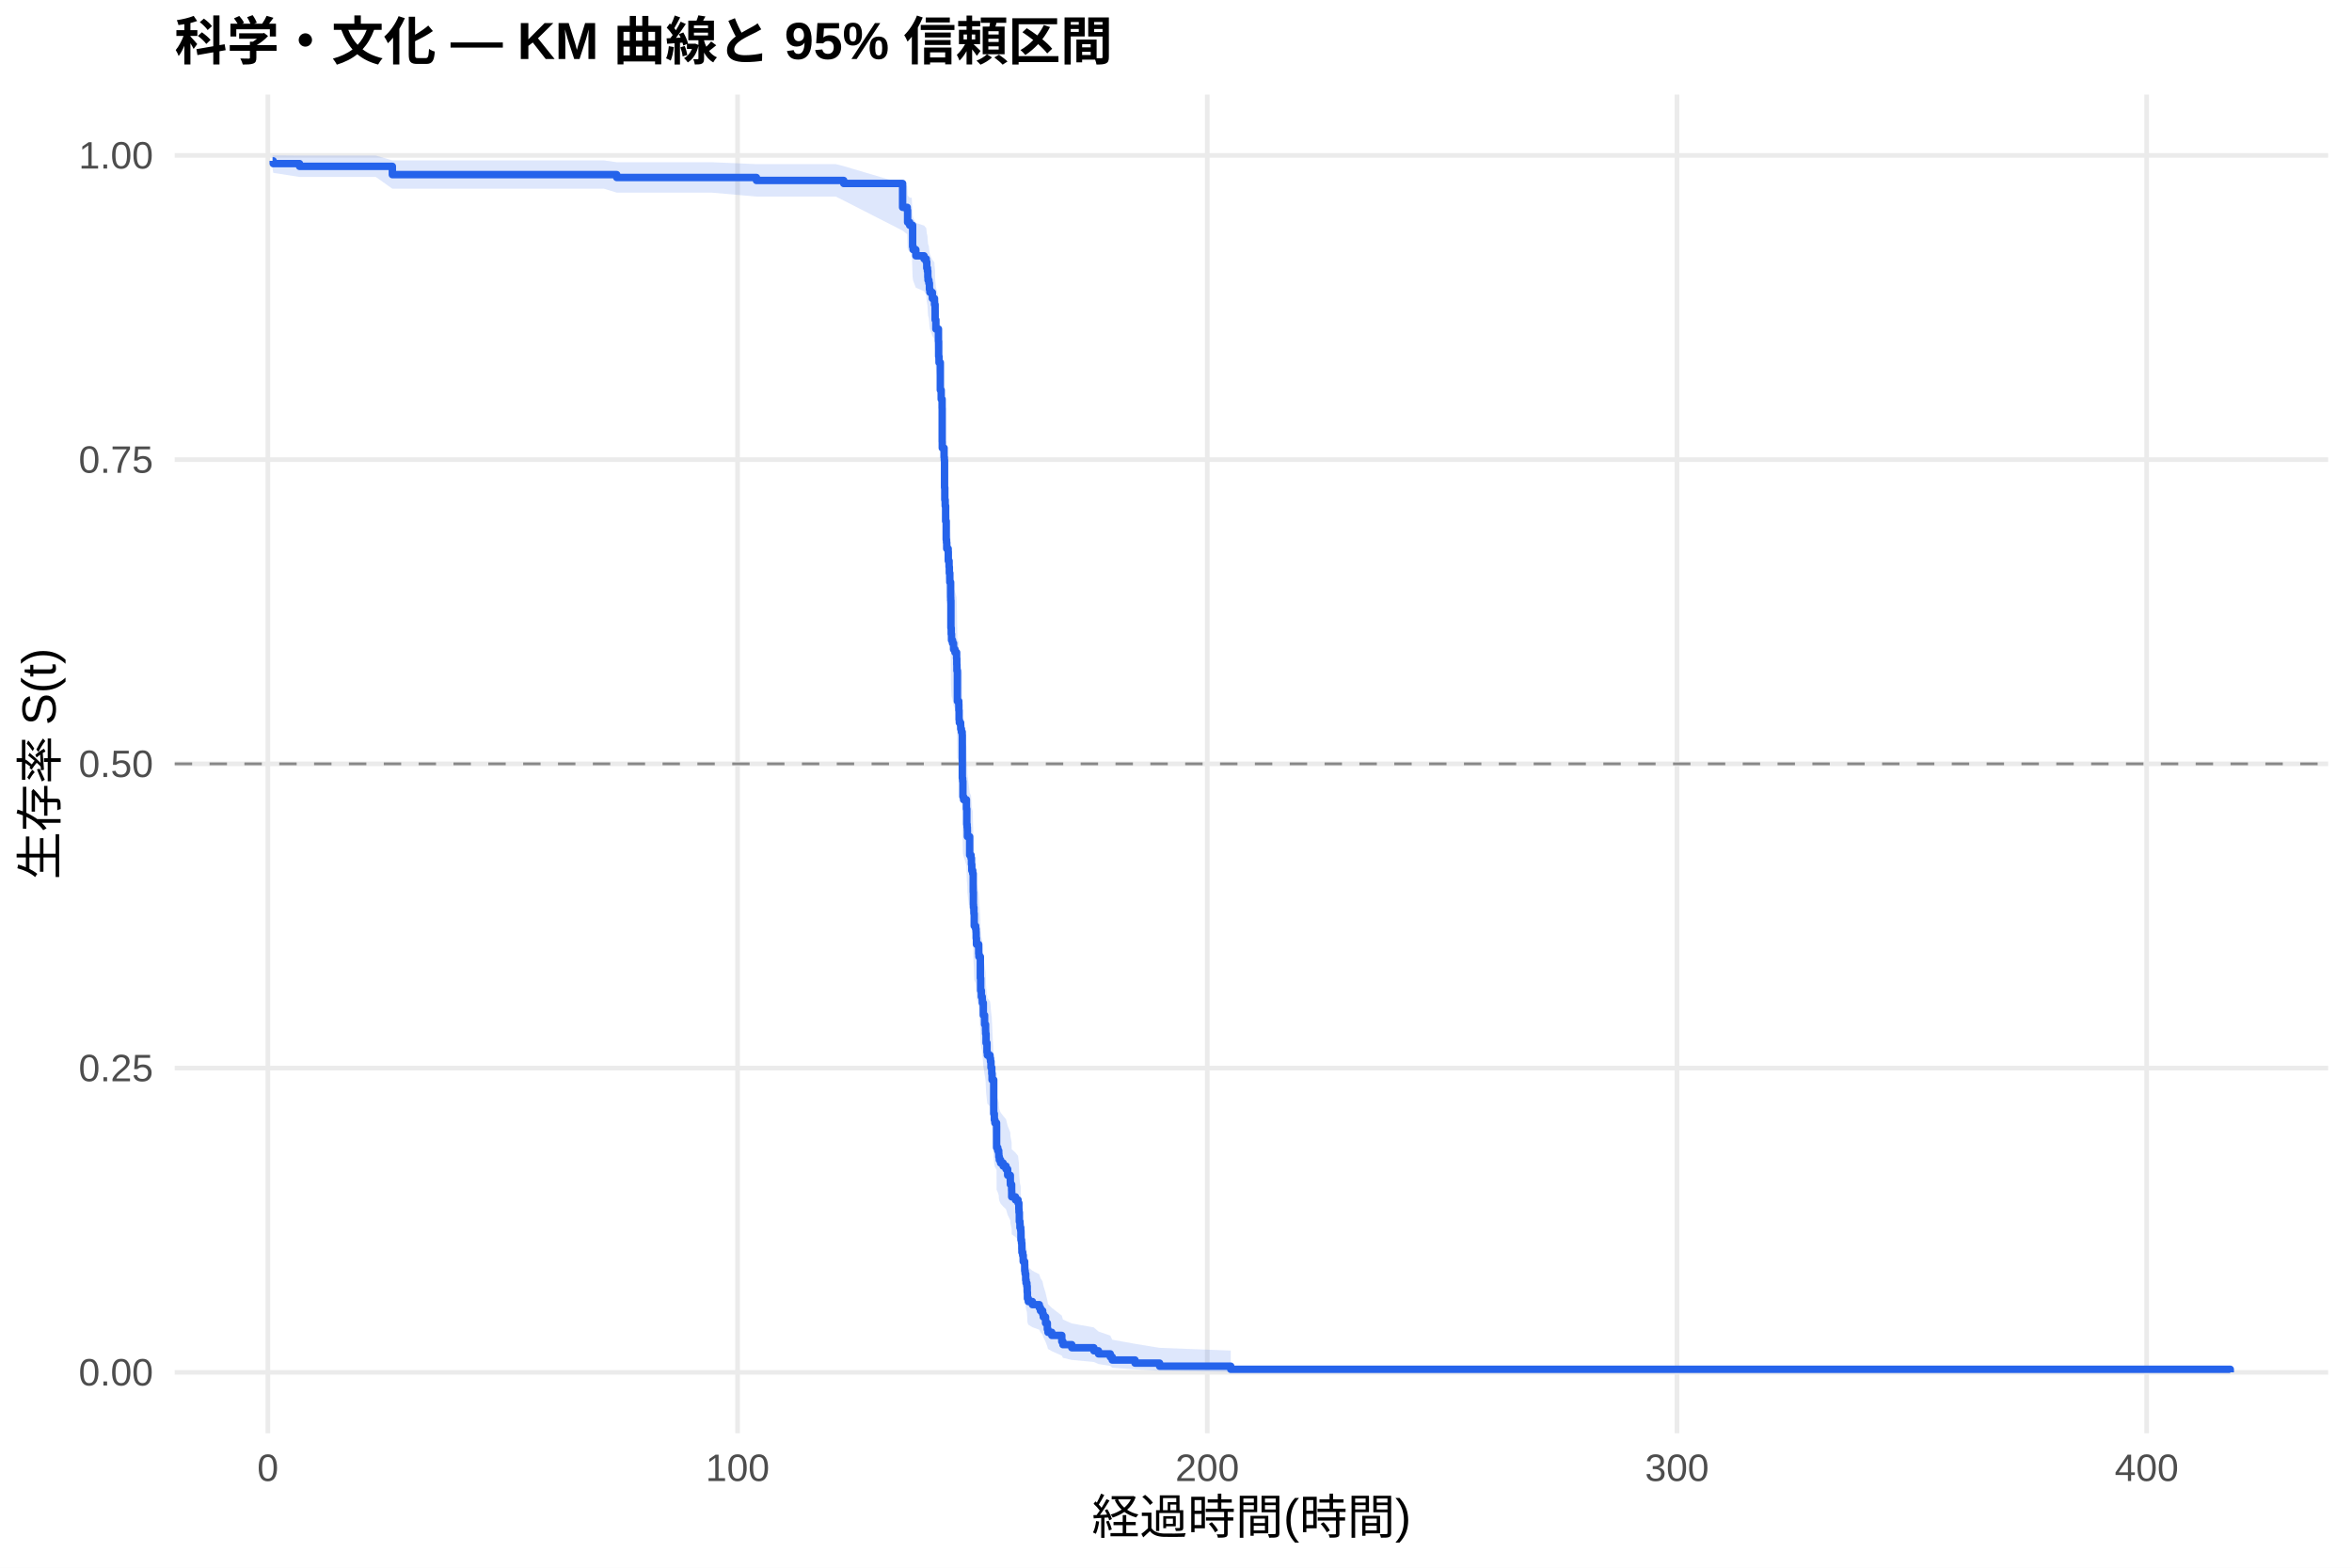
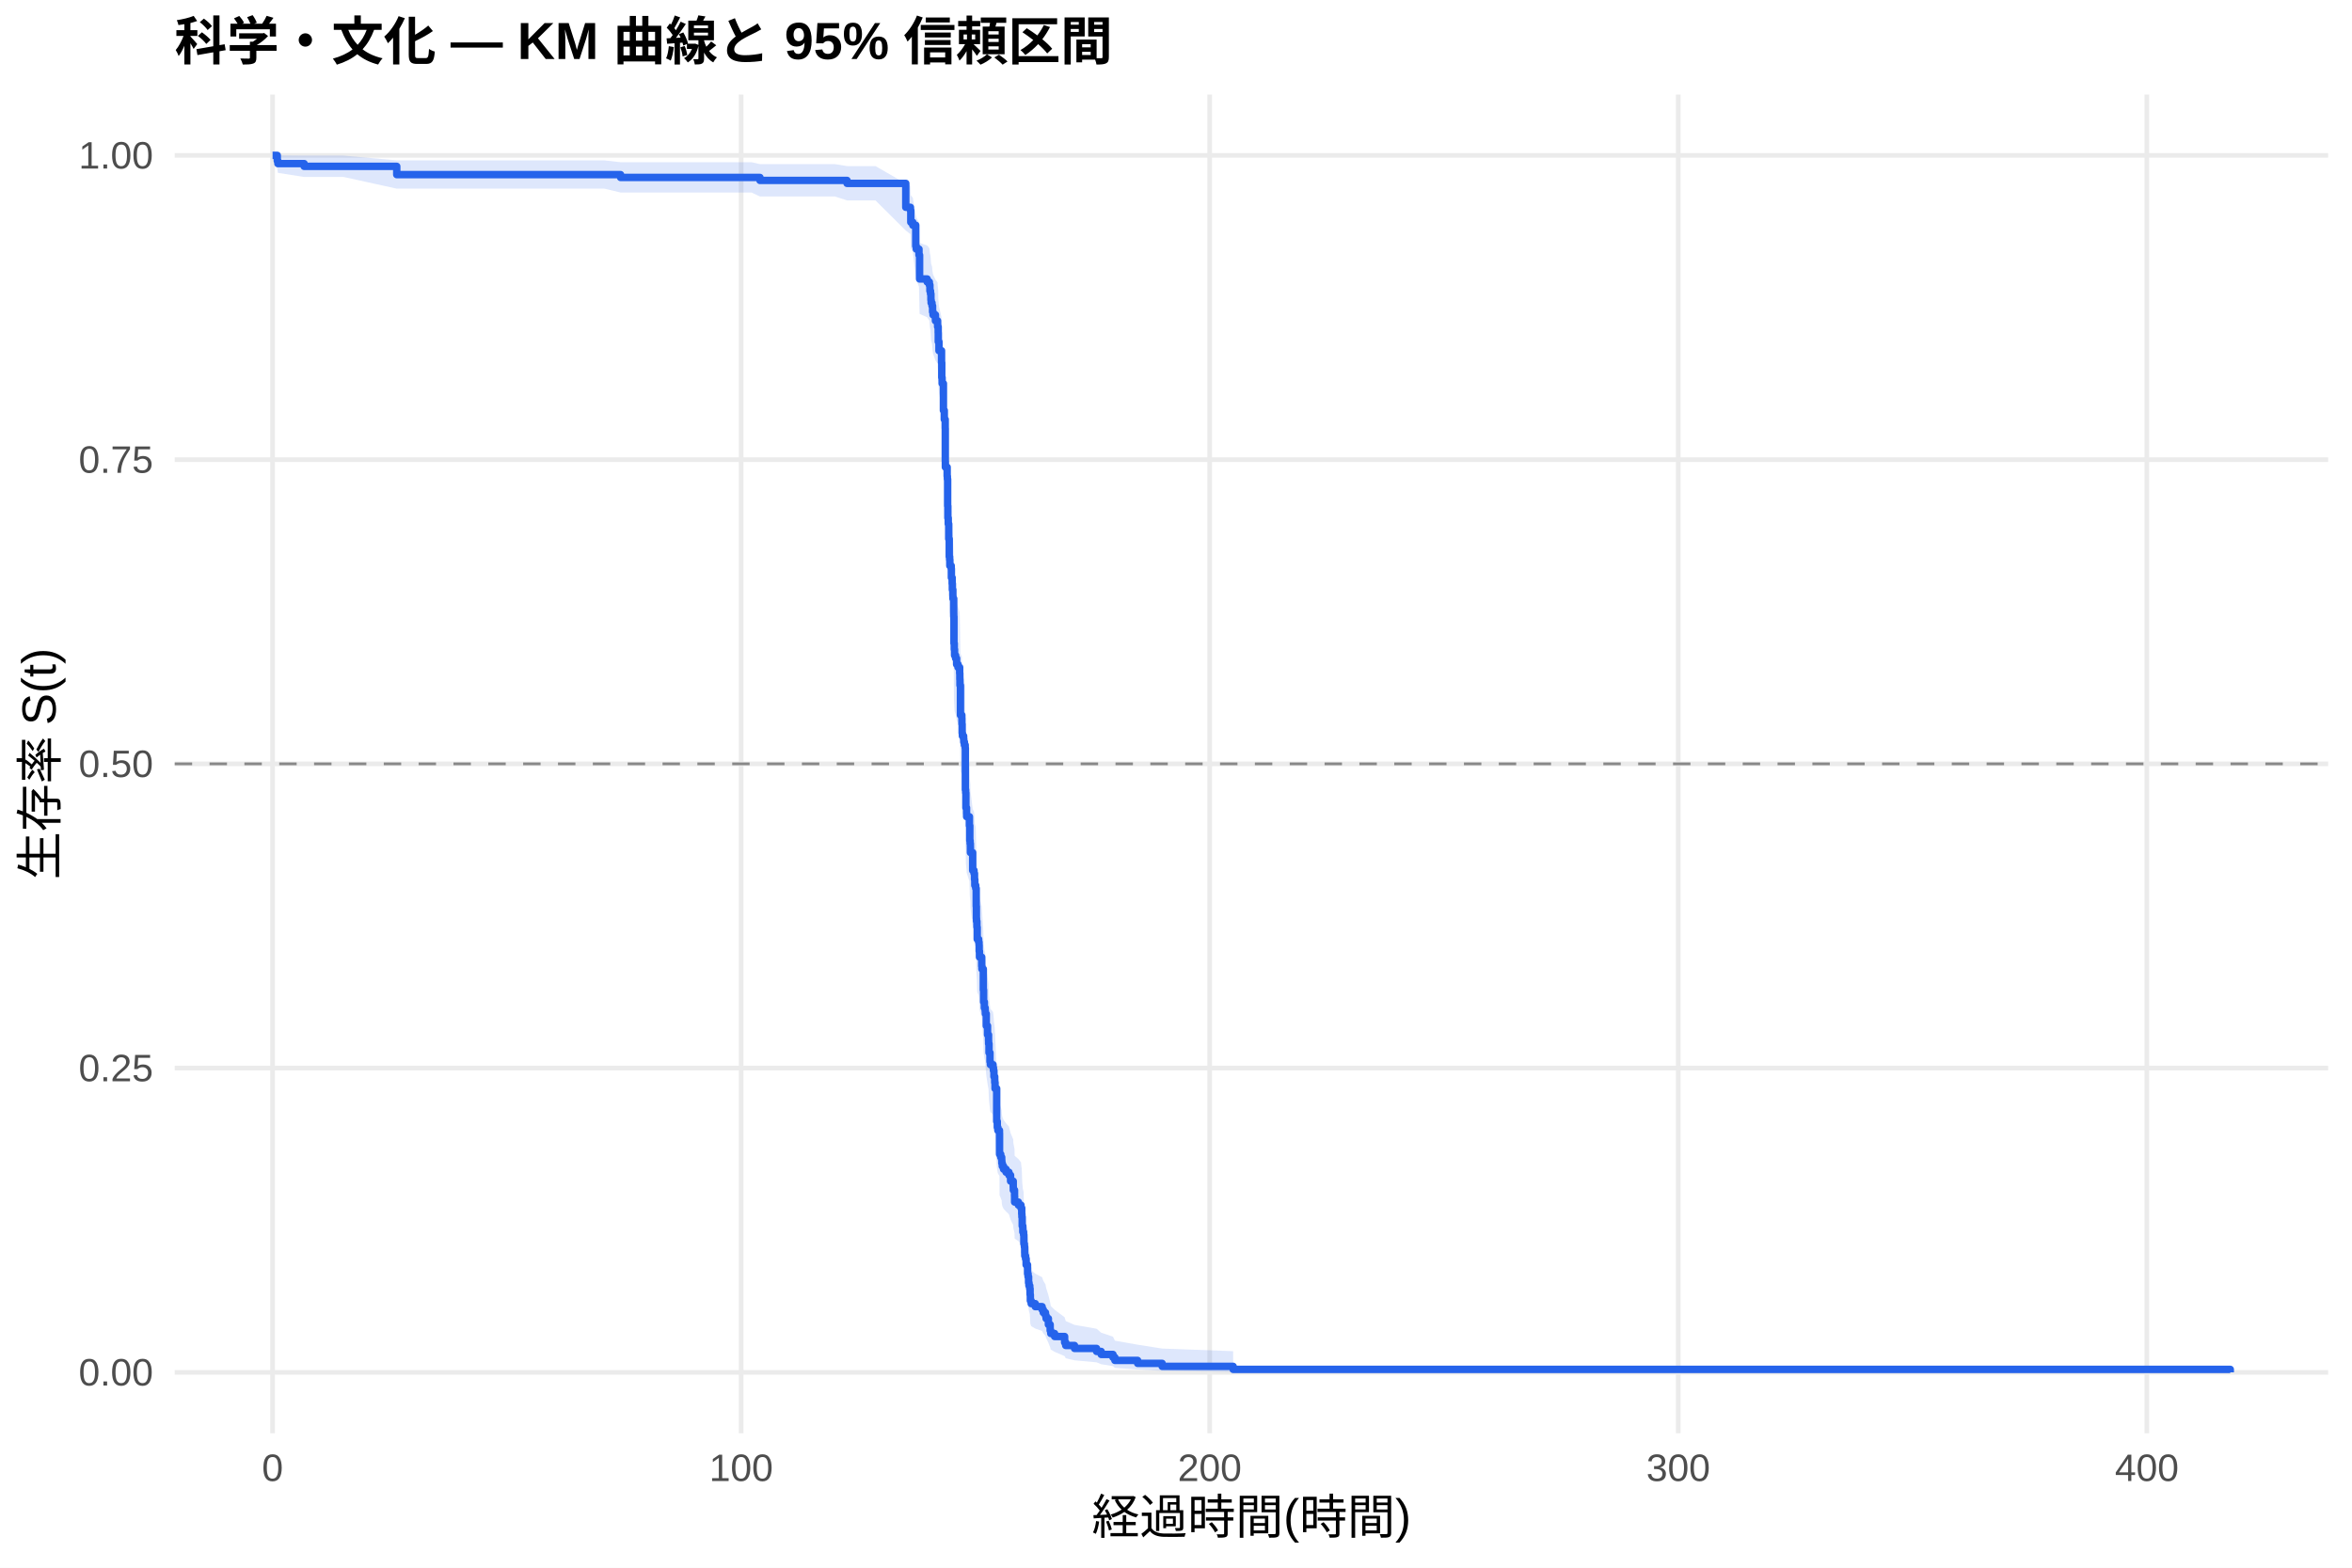
<svg xmlns="http://www.w3.org/2000/svg" width="540.00pt" height="360.00pt" viewBox="0 0 540.00 360.00">
  <g class="svglite">
    <defs>
      <style type="text/css">
    .svglite line, .svglite polyline, .svglite polygon, .svglite path, .svglite rect, .svglite circle {
      fill: none;
      stroke: #000000;
      stroke-linecap: round;
      stroke-linejoin: round;
      stroke-miterlimit: 10.00;
    }
    .svglite text {
      white-space: pre;
    }
    .svglite g.glyphgroup path {
      fill: inherit;
      stroke: none;
    }
  </style>
    </defs>
    <rect width="100%" height="100%" style="stroke: none; fill: #FFFFFF;" />
    <defs>
      <clipPath id="cpMC4wMHw1NDAuMDB8MC4wMHwzNjAuMDA=">
        <rect x="0.00" y="0.00" width="540.00" height="360.00" />
      </clipPath>
    </defs>
    <g clip-path="url(#cpMC4wMHw1NDAuMDB8MC4wMHwzNjAuMDA=)">
      <rect x="0" y="0.00" width="540.00" height="360.00" style="stroke-width: 1.07; stroke: none; fill: #FFFFFF;" />
    </g>
    <defs>
      <clipPath id="cpNDAuMTF8NTM0LjUyfDIxLjcxfDMyOS4xMg==">
        <rect x="40.11" y="21.71" width="494.41" height="307.41" />
      </clipPath>
    </defs>
    <g clip-path="url(#cpNDAuMTF8NTM0LjUyfDIxLjcxfDMyOS4xMg==)">
      <polyline points="40.11,315.14 534.52,315.14 " style="stroke-width: 1.07; stroke: #EBEBEB; stroke-linecap: butt;" />
      <polyline points="40.11,245.28 534.52,245.28 " style="stroke-width: 1.07; stroke: #EBEBEB; stroke-linecap: butt;" />
      <polyline points="40.11,175.41 534.52,175.41 " style="stroke-width: 1.07; stroke: #EBEBEB; stroke-linecap: butt;" />
      <polyline points="40.11,105.55 534.52,105.55 " style="stroke-width: 1.07; stroke: #EBEBEB; stroke-linecap: butt;" />
      <polyline points="40.11,35.68 534.52,35.68 " style="stroke-width: 1.07; stroke: #EBEBEB; stroke-linecap: butt;" />
-       <polyline points="61.50,329.12 61.50,21.71 " style="stroke-width: 1.07; stroke: #EBEBEB; stroke-linecap: butt;" />
-       <polyline points="169.34,329.12 169.34,21.71 " style="stroke-width: 1.07; stroke: #EBEBEB; stroke-linecap: butt;" />
-       <polyline points="277.18,329.12 277.18,21.71 " style="stroke-width: 1.07; stroke: #EBEBEB; stroke-linecap: butt;" />
-       <polyline points="385.02,329.12 385.02,21.71 " style="stroke-width: 1.07; stroke: #EBEBEB; stroke-linecap: butt;" />
-       <polyline points="492.85,329.12 492.85,21.71 " style="stroke-width: 1.07; stroke: #EBEBEB; stroke-linecap: butt;" />
-       <polygon points="62.58,35.68 62.73,35.68 68.77,35.73 69.48,35.73 86.29,35.73 90.08,36.83 94.00,36.83 105.75,36.83 114.78,36.83 123.01,36.83 129.48,36.83 138.63,36.83 141.59,37.25 154.89,37.25 163.37,37.25 173.67,37.69 182.53,37.69 191.88,37.69 193.71,38.15 207.23,42.16 208.29,42.69 208.38,44.86 208.85,45.41 209.33,45.41 209.53,49.43 209.65,50.02 210.27,51.19 212.15,51.79 212.66,52.38 212.78,53.57 212.93,54.17 213.02,55.38 213.07,55.98 213.27,56.59 213.39,57.80 213.50,58.41 214.06,59.64 214.54,60.26 214.56,60.87 214.69,62.11 214.70,63.97 214.87,65.84 215.46,68.35 215.51,71.52 215.59,72.15 215.60,72.79 215.89,78.54 216.09,80.47 216.30,82.41 216.32,89.57 216.34,90.87 216.75,92.84 216.81,93.50 216.86,99.43 216.92,102.08 217.01,103.41 217.11,106.74 217.24,110.75 217.31,111.42 217.36,112.76 217.69,113.43 217.72,115.44 217.90,116.79 217.96,118.14 218.07,119.49 218.08,120.16 218.26,123.54 218.28,124.22 218.32,130.33 218.39,131.70 218.46,133.06 218.69,133.74 218.93,135.11 219.25,135.79 219.63,137.16 219.67,138.53 219.70,139.90 219.81,146.78 220.13,147.47 220.15,148.86 220.20,150.95 220.26,151.65 220.55,152.35 220.58,153.05 220.73,153.75 220.91,154.45 220.94,164.27 221.01,164.98 221.07,168.50 221.23,169.21 221.88,171.33 221.97,174.87 222.04,175.58 222.09,176.29 222.11,177.72 222.63,181.99 222.94,182.70 223.04,184.13 223.12,185.56 223.33,186.28 223.44,190.57 223.48,193.45 223.51,194.17 223.60,195.61 223.67,198.49 224.00,199.22 224.09,199.94 224.12,201.38 224.19,202.83 224.70,205.01 224.75,205.73 225.08,210.82 225.15,213.74 225.31,215.21 225.51,215.94 225.54,216.67 225.76,219.60 226.05,221.81 226.28,223.28 226.30,224.02 226.39,226.23 226.60,228.45 226.69,229.19 227.30,229.93 227.41,230.67 227.52,232.16 227.70,233.64 227.77,235.13 228.15,243.36 228.29,244.86 228.42,245.62 228.80,246.37 228.81,251.67 229.08,252.43 229.30,253.19 229.33,253.95 229.44,254.71 229.73,255.47 230.31,256.23 230.97,257.00 231.35,258.53 231.96,260.06 231.98,260.83 232.26,262.37 232.28,263.91 233.15,264.69 233.74,265.46 233.92,267.01 233.95,267.79 234.03,270.13 234.17,271.69 234.35,272.48 234.40,274.84 234.53,275.63 234.60,277.21 234.62,278.00 234.80,278.80 234.92,280.40 235.25,281.20 235.27,282.80 235.37,283.61 235.50,285.23 235.59,286.04 235.77,286.86 235.84,288.49 235.89,290.14 236.09,290.97 237.03,291.80 238.61,292.63 238.88,293.47 239.38,294.31 239.53,295.16 240.05,296.86 240.46,298.59 240.60,299.46 241.48,300.33 243.78,302.11 244.04,303.01 246.07,303.91 251.14,304.83 252.20,305.76 254.91,306.70 255.36,307.65 260.59,308.59 266.23,309.51 282.57,310.14 282.57,315.04 266.23,314.79 260.59,314.46 255.36,314.08 254.91,313.66 252.20,313.23 251.14,312.77 246.07,312.29 244.04,311.81 243.78,311.31 241.48,310.28 240.60,309.76 240.46,309.22 240.05,308.14 239.53,307.04 239.38,306.48 238.88,305.92 238.61,305.35 237.03,304.78 236.09,304.20 235.89,303.63 235.84,302.46 235.77,301.29 235.59,300.70 235.50,300.10 235.37,298.91 235.27,298.31 235.25,297.10 234.92,296.50 234.80,295.28 234.62,294.67 234.60,294.06 234.53,292.83 234.40,292.21 234.35,290.35 234.17,289.73 234.03,288.48 233.95,286.60 233.92,285.97 233.74,284.71 233.15,284.07 232.28,283.44 232.26,282.17 231.98,280.89 231.96,280.26 231.35,278.98 230.97,277.69 230.31,277.05 229.73,276.41 229.44,275.76 229.33,275.12 229.30,274.47 229.08,273.82 228.81,273.18 228.80,268.62 228.42,267.97 228.29,267.32 228.15,266.01 227.77,258.76 227.70,257.43 227.52,256.11 227.41,254.78 227.30,254.11 226.69,253.44 226.60,252.78 226.39,250.77 226.30,248.77 226.28,248.10 226.05,246.75 225.76,244.74 225.54,242.04 225.51,241.37 225.31,240.69 225.15,239.34 225.08,236.63 224.75,231.88 224.70,231.19 224.19,229.15 224.12,227.78 224.09,226.41 224.00,225.73 223.67,225.04 223.60,222.30 223.51,220.93 223.48,220.24 223.44,217.48 223.33,213.34 223.12,212.65 223.04,211.26 222.94,209.88 222.63,209.19 222.11,205.02 222.09,203.62 222.04,202.93 221.97,202.23 221.88,198.74 221.23,196.64 221.07,195.94 221.01,192.43 220.94,191.73 220.91,181.85 220.73,181.14 220.58,180.44 220.55,179.73 220.26,179.02 220.20,178.31 220.15,176.18 220.13,174.76 219.81,174.05 219.70,166.99 219.67,165.57 219.63,164.15 219.25,162.73 218.93,162.02 218.69,160.60 218.46,159.89 218.39,158.46 218.32,157.04 218.28,150.60 218.26,149.88 218.08,146.29 218.07,145.57 217.96,144.13 217.90,142.69 217.72,141.25 217.69,139.08 217.36,138.36 217.31,136.91 217.24,136.18 217.11,131.83 217.01,128.18 216.92,126.72 216.86,123.80 216.81,117.18 216.75,116.44 216.34,114.23 216.32,112.75 216.30,104.56 216.09,102.32 215.89,100.07 215.60,93.27 215.59,92.51 215.51,91.75 215.46,87.94 214.87,84.88 214.70,82.57 214.69,80.25 214.56,78.69 214.54,77.92 214.06,77.14 213.50,75.57 213.39,74.79 213.27,73.22 213.07,72.43 213.02,71.64 212.93,70.06 212.78,69.26 212.66,67.67 212.15,66.87 210.27,66.06 209.65,64.45 209.53,63.64 209.33,57.90 208.85,57.90 208.38,57.08 208.29,53.79 207.23,52.96 193.71,46.05 191.88,45.14 182.53,45.14 173.67,45.14 163.37,44.23 154.89,44.23 141.59,44.23 138.63,43.33 129.48,43.33 123.01,43.33 114.78,43.33 105.75,43.33 94.00,43.33 90.08,43.33 86.29,40.64 69.48,40.64 68.77,40.64 62.73,39.69 62.58,38.68 " style="stroke-width: 0.00; stroke: none; stroke-linecap: butt; fill: #2563EB; fill-opacity: 0.15;" />
-       <polyline points="62.58,35.68 62.73,35.68 68.77,35.73 69.48,35.73 86.29,35.73 90.08,36.83 94.00,36.83 105.75,36.83 114.78,36.83 123.01,36.83 129.48,36.83 138.63,36.83 141.59,37.25 154.89,37.25 163.37,37.25 173.67,37.69 182.53,37.69 191.88,37.69 193.71,38.15 207.23,42.16 208.29,42.69 208.38,44.86 208.85,45.41 209.33,45.41 209.53,49.43 209.65,50.02 210.27,51.19 212.15,51.79 212.66,52.38 212.78,53.57 212.93,54.17 213.02,55.38 213.07,55.98 213.27,56.59 213.39,57.80 213.50,58.41 214.06,59.64 214.54,60.26 214.56,60.87 214.69,62.11 214.70,63.97 214.87,65.84 215.46,68.35 215.51,71.52 215.59,72.15 215.60,72.79 215.89,78.54 216.09,80.47 216.30,82.41 216.32,89.57 216.34,90.87 216.75,92.84 216.81,93.50 216.86,99.43 216.92,102.08 217.01,103.41 217.11,106.74 217.24,110.75 217.31,111.42 217.36,112.76 217.69,113.43 217.72,115.44 217.90,116.79 217.96,118.14 218.07,119.49 218.08,120.16 218.26,123.54 218.28,124.22 218.32,130.33 218.39,131.70 218.46,133.06 218.69,133.74 218.93,135.11 219.25,135.79 219.63,137.16 219.67,138.53 219.70,139.90 219.81,146.78 220.13,147.47 220.15,148.86 220.20,150.95 220.26,151.65 220.55,152.35 220.58,153.05 220.73,153.75 220.91,154.45 220.94,164.27 221.01,164.98 221.07,168.50 221.23,169.21 221.88,171.33 221.97,174.87 222.04,175.58 222.09,176.29 222.11,177.72 222.63,181.99 222.94,182.70 223.04,184.13 223.12,185.56 223.33,186.28 223.44,190.57 223.48,193.45 223.51,194.17 223.60,195.61 223.67,198.49 224.00,199.22 224.09,199.94 224.12,201.38 224.19,202.83 224.70,205.01 224.75,205.73 225.08,210.82 225.15,213.74 225.31,215.21 225.51,215.94 225.54,216.67 225.76,219.60 226.05,221.81 226.28,223.28 226.30,224.02 226.39,226.23 226.60,228.45 226.69,229.19 227.30,229.93 227.41,230.67 227.52,232.16 227.70,233.64 227.77,235.13 228.15,243.36 228.29,244.86 228.42,245.62 228.80,246.37 228.81,251.67 229.08,252.43 229.30,253.19 229.33,253.95 229.44,254.71 229.73,255.47 230.31,256.23 230.97,257.00 231.35,258.53 231.96,260.06 231.98,260.83 232.26,262.37 232.28,263.91 233.15,264.69 233.74,265.46 233.92,267.01 233.95,267.79 234.03,270.13 234.17,271.69 234.35,272.48 234.40,274.84 234.53,275.63 234.60,277.21 234.62,278.00 234.80,278.80 234.92,280.40 235.25,281.20 235.27,282.80 235.37,283.61 235.50,285.23 235.59,286.04 235.77,286.86 235.84,288.49 235.89,290.14 236.09,290.97 237.03,291.80 238.61,292.63 238.88,293.47 239.38,294.31 239.53,295.16 240.05,296.86 240.46,298.59 240.60,299.46 241.48,300.33 243.78,302.11 244.04,303.01 246.07,303.91 251.14,304.83 252.20,305.76 254.91,306.70 255.36,307.65 260.59,308.59 266.23,309.51 282.57,310.14 " style="stroke-width: 1.07; stroke: none; stroke-linecap: butt;" />
-       <polyline points="282.57,315.04 266.23,314.79 260.59,314.46 255.36,314.08 254.91,313.66 252.20,313.23 251.14,312.77 246.07,312.29 244.04,311.81 243.78,311.31 241.48,310.28 240.60,309.76 240.46,309.22 240.05,308.14 239.53,307.04 239.38,306.48 238.88,305.92 238.61,305.35 237.03,304.78 236.09,304.20 235.89,303.63 235.84,302.46 235.77,301.29 235.59,300.70 235.50,300.10 235.37,298.91 235.27,298.31 235.25,297.10 234.92,296.50 234.80,295.28 234.62,294.67 234.60,294.06 234.53,292.83 234.40,292.21 234.35,290.35 234.17,289.73 234.03,288.48 233.95,286.60 233.92,285.97 233.74,284.71 233.15,284.07 232.28,283.44 232.26,282.17 231.98,280.89 231.96,280.26 231.35,278.98 230.97,277.69 230.31,277.05 229.73,276.41 229.44,275.76 229.33,275.12 229.30,274.47 229.08,273.82 228.81,273.18 228.80,268.62 228.42,267.97 228.29,267.32 228.15,266.01 227.77,258.76 227.70,257.43 227.52,256.11 227.41,254.78 227.30,254.11 226.69,253.44 226.60,252.78 226.39,250.77 226.30,248.77 226.28,248.10 226.05,246.75 225.76,244.74 225.54,242.04 225.51,241.37 225.31,240.69 225.15,239.34 225.08,236.63 224.75,231.88 224.70,231.19 224.19,229.15 224.12,227.78 224.09,226.41 224.00,225.73 223.67,225.04 223.60,222.30 223.51,220.93 223.48,220.24 223.44,217.48 223.33,213.34 223.12,212.65 223.04,211.26 222.94,209.88 222.63,209.19 222.11,205.02 222.09,203.62 222.04,202.93 221.97,202.23 221.88,198.74 221.23,196.64 221.07,195.94 221.01,192.43 220.94,191.73 220.91,181.85 220.73,181.14 220.58,180.44 220.55,179.73 220.26,179.02 220.20,178.31 220.15,176.18 220.13,174.76 219.81,174.05 219.70,166.99 219.67,165.57 219.63,164.15 219.25,162.73 218.93,162.02 218.69,160.60 218.46,159.89 218.39,158.46 218.32,157.04 218.28,150.60 218.26,149.88 218.08,146.29 218.07,145.57 217.96,144.13 217.90,142.69 217.72,141.25 217.69,139.08 217.36,138.36 217.31,136.91 217.24,136.18 217.11,131.83 217.01,128.18 216.92,126.72 216.86,123.80 216.81,117.18 216.75,116.44 216.34,114.23 216.32,112.75 216.30,104.56 216.09,102.32 215.89,100.07 215.60,93.27 215.59,92.51 215.51,91.75 215.46,87.94 214.87,84.88 214.70,82.57 214.69,80.25 214.56,78.69 214.54,77.92 214.06,77.14 213.50,75.57 213.39,74.79 213.27,73.22 213.07,72.43 213.02,71.64 212.93,70.06 212.78,69.26 212.66,67.67 212.15,66.87 210.27,66.06 209.65,64.45 209.53,63.64 209.33,57.90 208.85,57.90 208.38,57.08 208.29,53.79 207.23,52.96 193.71,46.05 191.88,45.14 182.53,45.14 173.67,45.14 163.37,44.23 154.89,44.23 141.59,44.23 138.63,43.33 129.48,43.33 123.01,43.33 114.78,43.33 105.75,43.33 94.00,43.33 90.08,43.33 86.29,40.64 69.48,40.64 68.77,40.64 62.73,39.69 62.58,38.68 " style="stroke-width: 1.07; stroke: none; stroke-linecap: butt;" />
-       <polyline points="62.58,36.94 62.73,36.94 62.73,37.57 68.77,37.57 68.77,38.20 69.48,38.20 69.48,38.20 86.29,38.20 86.29,38.20 90.08,38.20 90.08,40.10 94.00,40.10 94.00,40.10 105.75,40.10 105.75,40.10 114.78,40.10 114.78,40.10 123.01,40.10 123.01,40.10 129.48,40.10 129.48,40.10 138.63,40.10 138.63,40.10 141.59,40.10 141.59,40.76 154.89,40.76 154.89,40.76 163.37,40.76 163.37,40.76 173.67,40.76 173.67,41.44 182.53,41.44 182.53,41.44 191.88,41.44 191.88,41.44 193.71,41.44 193.71,42.13 207.23,42.13 207.23,47.61 208.29,47.61 208.29,48.30 208.38,48.30 208.38,51.04 208.85,51.04 208.85,51.73 209.33,51.73 209.33,51.73 209.53,51.73 209.53,56.63 209.65,56.63 209.65,57.33 210.27,57.33 210.27,58.74 212.15,58.74 212.15,59.44 212.66,59.44 212.66,60.14 212.78,60.14 212.78,61.54 212.93,61.54 212.93,62.24 213.02,62.24 213.02,63.64 213.07,63.64 213.07,64.34 213.27,64.34 213.27,65.04 213.39,65.04 213.39,66.44 213.50,66.44 213.50,67.14 214.06,67.14 214.06,68.54 214.54,68.54 214.54,69.24 214.56,69.24 214.56,69.94 214.69,69.94 214.69,71.35 214.70,71.35 214.70,73.45 214.87,73.45 214.87,75.55 215.46,75.55 215.46,78.35 215.51,78.35 215.51,81.85 215.59,81.85 215.59,82.56 215.60,82.56 215.60,83.26 215.89,83.26 215.89,89.56 216.09,89.56 216.09,91.66 216.30,91.66 216.30,93.76 216.32,93.76 216.32,101.47 216.34,101.47 216.34,102.87 216.75,102.87 216.75,104.97 216.81,104.97 216.81,105.67 216.86,105.67 216.86,111.98 216.92,111.98 216.92,114.78 217.01,114.78 217.01,116.18 217.11,116.18 217.11,119.68 217.24,119.68 217.24,123.89 217.31,123.89 217.31,124.59 217.36,124.59 217.36,125.99 217.69,125.99 217.69,126.69 217.72,126.69 217.72,128.79 217.90,128.79 217.90,130.19 217.96,130.19 217.96,131.59 218.07,131.59 218.07,133.00 218.08,133.00 218.08,133.70 218.26,133.70 218.26,137.20 218.28,137.20 218.28,137.90 218.32,137.90 218.32,144.20 218.39,144.20 218.39,145.61 218.46,145.61 218.46,147.01 218.69,147.01 218.69,147.71 218.93,147.71 218.93,149.11 219.25,149.11 219.25,149.81 219.63,149.81 219.63,151.21 219.67,151.21 219.67,152.61 219.70,152.61 219.70,154.01 219.81,154.01 219.81,161.02 220.13,161.02 220.13,161.72 220.15,161.72 220.15,163.13 220.20,163.13 220.20,165.25 220.26,165.25 220.26,165.96 220.55,165.96 220.55,166.67 220.58,166.67 220.58,167.38 220.73,167.38 220.73,168.08 220.91,168.08 220.91,168.79 220.94,168.79 220.94,178.69 221.01,178.69 221.01,179.39 221.07,179.39 221.07,182.93 221.23,182.93 221.23,183.64 221.88,183.64 221.88,185.76 221.97,185.76 221.97,189.29 222.04,189.29 222.04,190.00 222.09,190.00 222.09,190.71 222.11,190.71 222.11,192.12 222.63,192.12 222.63,196.36 222.94,196.36 222.94,197.07 223.04,197.07 223.04,198.48 223.12,198.48 223.12,199.90 223.33,199.90 223.33,200.61 223.44,200.61 223.44,204.85 223.48,204.85 223.48,207.68 223.51,207.68 223.51,208.38 223.60,208.38 223.60,209.80 223.67,209.80 223.67,212.62 224.00,212.62 224.00,213.33 224.09,213.33 224.09,214.04 224.12,214.04 224.12,215.45 224.19,215.45 224.19,216.87 224.70,216.87 224.70,218.99 224.75,218.99 224.75,219.69 225.08,219.69 225.08,224.64 225.15,224.64 225.15,227.47 225.31,227.47 225.31,228.89 225.51,228.89 225.51,229.59 225.54,229.59 225.54,230.30 225.76,230.30 225.76,233.13 226.05,233.13 226.05,235.25 226.28,235.25 226.28,236.66 226.30,236.66 226.30,237.37 226.39,237.37 226.39,239.49 226.60,239.49 226.60,241.61 226.69,241.61 226.69,242.32 227.30,242.32 227.30,243.03 227.41,243.03 227.41,243.73 227.52,243.73 227.52,245.15 227.70,245.15 227.70,246.56 227.77,246.56 227.77,247.98 228.15,247.98 228.15,255.75 228.29,255.75 228.29,257.17 228.42,257.17 228.42,257.87 228.80,257.87 228.80,258.58 228.81,258.58 228.81,263.53 229.08,263.53 229.08,264.24 229.30,264.24 229.30,264.94 229.33,264.94 229.33,265.65 229.44,265.65 229.44,266.36 229.73,266.36 229.73,267.07 230.31,267.07 230.31,267.77 230.97,267.77 230.97,268.48 231.35,268.48 231.35,269.89 231.96,269.89 231.96,271.31 231.98,271.31 231.98,272.01 232.26,272.01 232.26,273.43 232.28,273.43 232.28,274.84 233.15,274.84 233.15,275.55 233.74,275.55 233.74,276.26 233.92,276.26 233.92,277.67 233.95,277.67 233.95,278.38 234.03,278.38 234.03,280.50 234.17,280.50 234.17,281.91 234.35,281.91 234.35,282.62 234.40,282.62 234.40,284.74 234.53,284.74 234.53,285.45 234.60,285.45 234.60,286.86 234.62,286.86 234.62,287.57 234.80,287.57 234.80,288.28 234.92,288.28 234.92,289.69 235.25,289.69 235.25,290.40 235.27,290.40 235.27,291.81 235.37,291.81 235.37,292.52 235.50,292.52 235.50,293.93 235.59,293.93 235.59,294.64 235.77,294.64 235.77,295.35 235.84,295.35 235.84,296.76 235.89,296.76 235.89,298.17 236.09,298.17 236.09,298.88 237.03,298.88 237.03,299.59 238.61,299.59 238.61,300.30 238.88,300.30 238.88,301.00 239.38,301.00 239.38,301.71 239.53,301.71 239.53,302.42 240.05,302.42 240.05,303.83 240.46,303.83 240.46,305.24 240.60,305.24 240.60,305.95 241.48,305.95 241.48,306.66 243.78,306.66 243.78,308.07 244.04,308.07 244.04,308.78 246.07,308.78 246.07,309.49 251.14,309.49 251.14,310.19 252.20,310.19 252.20,310.90 254.91,310.90 254.91,311.61 255.36,311.61 255.36,312.31 260.59,312.31 260.59,313.02 266.23,313.02 266.23,313.73 282.57,313.73 282.57,314.44 512.05,314.44 512.05,315.14 " style="stroke-width: 1.71; stroke: #2563EB; stroke-linecap: butt;" />
+       <polyline points="62.58,329.12 62.58,21.71 " style="stroke-width: 1.07; stroke: #EBEBEB; stroke-linecap: butt;" />
+       <polyline points="170.16,329.12 170.16,21.71 " style="stroke-width: 1.07; stroke: #EBEBEB; stroke-linecap: butt;" />
+       <polyline points="277.74,329.12 277.74,21.71 " style="stroke-width: 1.07; stroke: #EBEBEB; stroke-linecap: butt;" />
+       <polyline points="385.32,329.12 385.32,21.71 " style="stroke-width: 1.07; stroke: #EBEBEB; stroke-linecap: butt;" />
+       <polyline points="492.90,329.12 492.90,21.71 " style="stroke-width: 1.07; stroke: #EBEBEB; stroke-linecap: butt;" />
+       <polygon points="62.58,35.68 63.66,35.68 63.80,35.68 69.83,35.73 78.90,35.73 91.09,36.83 95.66,36.83 103.36,36.83 115.08,36.83 124.08,36.83 132.29,36.83 138.75,36.83 142.48,37.25 147.87,37.25 164.10,37.25 172.56,37.25 174.48,37.69 191.68,37.69 194.47,38.14 201.00,38.14 207.96,42.15 209.02,42.68 209.11,44.85 209.57,45.41 210.25,49.36 210.38,49.93 210.99,51.09 211.13,55.79 212.87,56.38 213.37,56.98 213.50,58.17 213.64,58.77 213.73,59.98 213.78,60.58 213.98,61.19 214.11,62.40 214.22,63.01 214.77,64.23 215.26,64.84 215.27,65.46 215.40,66.68 215.42,68.53 215.58,70.39 216.17,72.88 216.22,76.01 216.30,76.64 216.31,77.27 216.60,82.95 216.80,84.86 217.01,86.77 217.03,93.83 217.05,95.12 217.46,97.06 217.51,97.70 217.57,103.55 217.62,106.15 217.71,107.46 217.82,110.74 217.94,114.68 218.02,115.34 218.07,116.66 218.39,117.32 218.43,119.30 218.61,120.62 218.66,121.94 218.77,123.27 218.79,123.93 218.97,127.26 218.98,127.92 219.02,133.93 219.09,135.27 219.16,136.61 219.40,137.28 219.63,138.62 219.95,139.29 220.33,140.64 220.37,141.98 220.40,143.33 220.51,150.08 220.83,150.76 220.85,152.12 220.90,154.15 220.96,154.83 221.24,155.51 221.28,156.19 221.42,156.87 221.60,157.55 221.64,167.11 221.71,167.80 221.76,171.23 221.91,172.61 221.93,173.29 222.57,175.36 222.66,178.81 222.73,179.50 222.79,180.19 222.80,181.58 223.32,185.74 223.63,186.43 223.74,187.82 223.81,189.21 224.02,189.91 224.13,194.09 224.17,196.89 224.20,197.59 224.29,198.99 224.36,201.80 224.69,202.50 224.78,203.20 224.81,204.61 224.88,206.02 225.39,208.13 225.44,208.84 225.76,213.79 225.83,216.63 226.00,218.05 226.19,218.77 226.23,219.48 226.44,222.33 226.73,224.47 226.96,225.91 226.98,226.62 227.07,228.77 227.29,230.93 227.38,231.65 227.99,232.37 228.09,233.09 228.20,234.53 228.38,235.98 228.45,237.43 228.83,245.43 228.97,246.89 229.10,247.62 229.47,248.35 229.49,253.50 229.76,254.24 229.98,254.97 230.01,255.71 230.12,256.45 230.41,257.19 230.98,257.94 231.64,258.68 232.02,260.17 232.63,261.66 232.65,262.40 232.93,263.90 232.95,265.40 233.81,266.15 234.40,266.90 234.58,268.41 234.62,269.16 234.69,271.43 234.83,272.95 235.01,273.72 235.07,276.01 235.19,276.78 235.26,278.31 235.28,279.09 235.46,279.86 235.59,281.41 235.91,282.19 235.93,283.75 236.04,284.53 236.16,286.10 236.25,286.89 236.43,287.68 236.50,289.27 236.56,290.87 236.75,291.68 237.69,292.48 239.26,293.29 239.53,294.11 240.03,294.92 240.18,295.75 240.70,297.40 241.11,299.07 241.25,299.92 242.13,300.77 244.43,302.49 244.68,303.36 246.70,304.24 251.76,305.13 252.82,306.03 255.53,306.95 255.97,307.87 261.19,308.79 266.82,309.68 283.12,310.28 283.12,315.05 266.82,314.80 261.19,314.48 255.97,314.11 255.53,313.71 252.82,313.28 251.76,312.84 246.70,312.38 244.68,311.91 244.43,311.42 242.13,310.43 241.25,309.92 241.11,309.40 240.70,308.35 240.18,307.28 240.03,306.74 239.53,306.19 239.26,305.64 237.69,305.09 236.75,304.53 236.56,303.97 236.50,302.85 236.43,301.71 236.25,301.13 236.16,300.56 236.04,299.40 235.93,298.82 235.91,297.65 235.59,297.06 235.46,295.88 235.28,295.29 235.26,294.70 235.19,293.51 235.07,292.91 235.01,291.10 234.83,290.50 234.69,289.29 234.62,287.47 234.58,286.86 234.40,285.63 233.81,285.02 232.95,284.41 232.93,283.17 232.65,281.94 232.63,281.32 232.02,280.08 231.64,278.84 230.98,278.21 230.41,277.59 230.12,276.97 230.01,276.34 229.98,275.71 229.76,275.09 229.49,274.46 229.47,270.05 229.10,269.42 228.97,268.78 228.83,267.51 228.45,260.49 228.38,259.21 228.20,257.92 228.09,256.63 227.99,255.99 227.38,255.34 227.29,254.70 227.07,252.76 226.98,250.81 226.96,250.17 226.73,248.87 226.44,246.91 226.23,244.30 226.19,243.65 226.00,243.00 225.83,241.69 225.76,239.07 225.44,234.46 225.39,233.80 224.88,231.82 224.81,230.50 224.78,229.17 224.69,228.51 224.36,227.85 224.29,225.19 224.20,223.86 224.17,223.20 224.13,220.53 224.02,216.52 223.81,215.85 223.74,214.51 223.63,213.17 223.32,212.50 222.80,208.47 222.79,207.12 222.73,206.45 222.66,205.77 222.57,202.39 221.93,200.36 221.91,199.69 221.76,198.33 221.71,194.94 221.64,194.26 221.60,184.70 221.42,184.01 221.28,183.33 221.24,182.64 220.96,181.96 220.90,181.27 220.85,179.21 220.83,177.84 220.51,177.15 220.40,170.25 220.37,168.86 220.33,167.48 219.95,166.09 219.63,165.40 219.40,164.01 219.16,163.31 219.09,161.92 219.02,160.53 218.98,154.25 218.97,153.55 218.79,150.04 218.77,149.34 218.66,147.93 218.61,146.53 218.43,145.12 218.39,143.00 218.07,142.30 218.02,140.89 217.94,140.18 217.82,135.93 217.71,132.38 217.62,130.95 217.57,128.10 217.51,121.65 217.46,120.93 217.05,118.77 217.03,117.33 217.01,109.37 216.80,107.18 216.60,104.99 216.31,98.39 216.30,97.65 216.22,96.92 216.17,93.22 215.58,90.24 215.42,88.01 215.40,85.76 215.27,84.26 215.26,83.50 214.77,82.75 214.22,81.24 214.11,80.48 213.98,78.97 213.78,78.21 213.73,77.44 213.64,75.92 213.50,75.15 213.37,73.62 212.87,72.85 211.13,72.08 210.99,65.85 210.38,64.28 210.25,63.49 209.57,57.88 209.11,57.06 209.02,53.77 207.96,52.94 201.00,46.02 194.47,46.02 191.68,45.12 174.48,45.12 172.56,44.21 164.10,44.21 147.87,44.21 142.48,44.21 138.75,43.32 132.29,43.32 124.08,43.32 115.08,43.32 103.36,43.32 95.66,43.32 91.09,43.32 78.90,40.64 69.83,40.64 63.80,39.69 63.66,38.68 62.58,35.68 " style="stroke-width: 0.00; stroke: none; stroke-linecap: butt; fill: #2563EB; fill-opacity: 0.15;" />
+       <polyline points="62.58,35.68 63.66,35.68 63.80,35.68 69.83,35.73 78.90,35.73 91.09,36.83 95.66,36.83 103.36,36.83 115.08,36.83 124.08,36.83 132.29,36.83 138.75,36.83 142.48,37.25 147.87,37.25 164.10,37.25 172.56,37.25 174.48,37.69 191.68,37.69 194.47,38.14 201.00,38.14 207.96,42.15 209.02,42.68 209.11,44.85 209.57,45.41 210.25,49.36 210.38,49.93 210.99,51.09 211.13,55.79 212.87,56.38 213.37,56.98 213.50,58.17 213.64,58.77 213.73,59.98 213.78,60.58 213.98,61.19 214.11,62.40 214.22,63.01 214.77,64.23 215.26,64.84 215.27,65.46 215.40,66.68 215.42,68.53 215.58,70.39 216.17,72.88 216.22,76.01 216.30,76.64 216.31,77.27 216.60,82.95 216.80,84.86 217.01,86.77 217.03,93.83 217.05,95.12 217.46,97.06 217.51,97.70 217.57,103.55 217.62,106.15 217.71,107.46 217.82,110.74 217.94,114.68 218.02,115.34 218.07,116.66 218.39,117.32 218.43,119.30 218.61,120.62 218.66,121.94 218.77,123.27 218.79,123.93 218.97,127.26 218.98,127.92 219.02,133.93 219.09,135.27 219.16,136.61 219.40,137.28 219.63,138.62 219.95,139.29 220.33,140.64 220.37,141.98 220.40,143.33 220.51,150.08 220.83,150.76 220.85,152.12 220.90,154.15 220.96,154.83 221.24,155.51 221.28,156.19 221.42,156.87 221.60,157.55 221.64,167.11 221.71,167.80 221.76,171.23 221.91,172.61 221.93,173.29 222.57,175.36 222.66,178.81 222.73,179.50 222.79,180.19 222.80,181.58 223.32,185.74 223.63,186.43 223.74,187.82 223.81,189.21 224.02,189.91 224.13,194.09 224.17,196.89 224.20,197.59 224.29,198.99 224.36,201.80 224.69,202.50 224.78,203.20 224.81,204.61 224.88,206.02 225.39,208.13 225.44,208.84 225.76,213.79 225.83,216.63 226.00,218.05 226.19,218.77 226.23,219.48 226.44,222.33 226.73,224.47 226.96,225.91 226.98,226.62 227.07,228.77 227.29,230.93 227.38,231.65 227.99,232.37 228.09,233.09 228.20,234.53 228.38,235.98 228.45,237.43 228.83,245.43 228.97,246.89 229.10,247.62 229.47,248.35 229.49,253.50 229.76,254.24 229.98,254.97 230.01,255.71 230.12,256.45 230.41,257.19 230.98,257.94 231.64,258.68 232.02,260.17 232.63,261.66 232.65,262.40 232.93,263.90 232.95,265.40 233.81,266.15 234.40,266.90 234.58,268.41 234.62,269.16 234.69,271.43 234.83,272.95 235.01,273.72 235.07,276.01 235.19,276.78 235.26,278.31 235.28,279.09 235.46,279.86 235.59,281.41 235.91,282.19 235.93,283.75 236.04,284.53 236.16,286.10 236.25,286.89 236.43,287.68 236.50,289.27 236.56,290.87 236.75,291.68 237.69,292.48 239.26,293.29 239.53,294.11 240.03,294.92 240.18,295.75 240.70,297.40 241.11,299.07 241.25,299.92 242.13,300.77 244.43,302.49 244.68,303.36 246.70,304.24 251.76,305.13 252.82,306.03 255.53,306.95 255.97,307.87 261.19,308.79 266.82,309.68 283.12,310.28 " style="stroke-width: 1.07; stroke: none; stroke-linecap: butt;" />
+       <polyline points="283.12,315.05 266.82,314.80 261.19,314.48 255.97,314.11 255.53,313.71 252.82,313.28 251.76,312.84 246.70,312.38 244.68,311.91 244.43,311.42 242.13,310.43 241.25,309.92 241.11,309.40 240.70,308.35 240.18,307.28 240.03,306.74 239.53,306.19 239.26,305.64 237.69,305.09 236.75,304.53 236.56,303.97 236.50,302.85 236.43,301.71 236.25,301.13 236.16,300.56 236.04,299.40 235.93,298.82 235.91,297.65 235.59,297.06 235.46,295.88 235.28,295.29 235.26,294.70 235.19,293.51 235.07,292.91 235.01,291.10 234.83,290.50 234.69,289.29 234.62,287.47 234.58,286.86 234.40,285.63 233.81,285.02 232.95,284.41 232.93,283.17 232.65,281.94 232.63,281.32 232.02,280.08 231.64,278.84 230.98,278.21 230.41,277.59 230.12,276.97 230.01,276.34 229.98,275.71 229.76,275.09 229.49,274.46 229.47,270.05 229.10,269.42 228.97,268.78 228.83,267.51 228.45,260.49 228.38,259.21 228.20,257.92 228.09,256.63 227.99,255.99 227.38,255.34 227.29,254.70 227.07,252.76 226.98,250.81 226.96,250.17 226.73,248.87 226.44,246.91 226.23,244.30 226.19,243.65 226.00,243.00 225.83,241.69 225.76,239.07 225.44,234.46 225.39,233.80 224.88,231.82 224.81,230.50 224.78,229.17 224.69,228.51 224.36,227.85 224.29,225.19 224.20,223.86 224.17,223.20 224.13,220.53 224.02,216.52 223.81,215.85 223.74,214.51 223.63,213.17 223.32,212.50 222.80,208.47 222.79,207.12 222.73,206.45 222.66,205.77 222.57,202.39 221.93,200.36 221.91,199.69 221.76,198.33 221.71,194.94 221.64,194.26 221.60,184.70 221.42,184.01 221.28,183.33 221.24,182.64 220.96,181.96 220.90,181.27 220.85,179.21 220.83,177.84 220.51,177.15 220.40,170.25 220.37,168.86 220.33,167.48 219.95,166.09 219.63,165.40 219.40,164.01 219.16,163.31 219.09,161.92 219.02,160.53 218.98,154.25 218.97,153.55 218.79,150.04 218.77,149.34 218.66,147.93 218.61,146.53 218.43,145.12 218.39,143.00 218.07,142.30 218.02,140.89 217.94,140.18 217.82,135.93 217.71,132.38 217.62,130.95 217.57,128.10 217.51,121.65 217.46,120.93 217.05,118.77 217.03,117.33 217.01,109.37 216.80,107.18 216.60,104.99 216.31,98.39 216.30,97.65 216.22,96.92 216.17,93.22 215.58,90.24 215.42,88.01 215.40,85.76 215.27,84.26 215.26,83.50 214.77,82.75 214.22,81.24 214.11,80.48 213.98,78.97 213.78,78.21 213.73,77.44 213.64,75.92 213.50,75.15 213.37,73.62 212.87,72.85 211.13,72.08 210.99,65.85 210.38,64.28 210.25,63.49 209.57,57.88 209.11,57.06 209.02,53.77 207.96,52.94 201.00,46.02 194.47,46.02 191.68,45.12 174.48,45.12 172.56,44.21 164.10,44.21 147.87,44.21 142.48,44.21 138.75,43.32 132.29,43.32 124.08,43.32 115.08,43.32 103.36,43.32 95.66,43.32 91.09,43.32 78.90,40.64 69.83,40.64 63.80,39.69 63.66,38.68 62.58,35.68 " style="stroke-width: 1.07; stroke: none; stroke-linecap: butt;" />
+       <polyline points="62.58,35.68 63.66,35.68 63.66,36.94 63.80,36.94 63.80,37.57 69.83,37.57 69.83,38.20 78.90,38.20 78.90,38.20 91.09,38.20 91.09,40.10 95.66,40.10 95.66,40.10 103.36,40.10 103.36,40.10 115.08,40.10 115.08,40.10 124.08,40.10 124.08,40.10 132.29,40.10 132.29,40.10 138.75,40.10 138.75,40.10 142.48,40.10 142.48,40.75 147.87,40.75 147.87,40.75 164.10,40.75 164.10,40.75 172.56,40.75 172.56,40.75 174.48,40.75 174.48,41.43 191.68,41.43 191.68,41.43 194.47,41.43 194.47,42.11 201.00,42.11 201.00,42.11 207.96,42.11 207.96,47.60 209.02,47.60 209.02,48.29 209.11,48.29 209.11,51.03 209.57,51.03 209.57,51.72 210.25,51.72 210.25,56.52 210.38,56.52 210.38,57.20 210.99,57.20 210.99,58.58 211.13,58.58 211.13,64.06 212.87,64.06 212.87,64.75 213.37,64.75 213.37,65.44 213.50,65.44 213.50,66.81 213.64,66.81 213.64,67.49 213.73,67.49 213.73,68.87 213.78,68.87 213.78,69.55 213.98,69.55 213.98,70.24 214.11,70.24 214.11,71.61 214.22,71.61 214.22,72.30 214.77,72.30 214.77,73.67 215.26,73.67 215.26,74.35 215.27,74.35 215.27,75.04 215.40,75.04 215.40,76.41 215.42,76.41 215.42,78.47 215.58,78.47 215.58,80.53 216.17,80.53 216.17,83.27 216.22,83.27 216.22,86.70 216.30,86.70 216.30,87.39 216.31,87.39 216.31,88.07 216.60,88.07 216.60,94.25 216.80,94.25 216.80,96.31 217.01,96.31 217.01,98.36 217.03,98.36 217.03,105.91 217.05,105.91 217.05,107.28 217.46,107.28 217.46,109.34 217.51,109.34 217.51,110.03 217.57,110.03 217.57,116.20 217.62,116.20 217.62,118.94 217.71,118.94 217.71,120.32 217.82,120.32 217.82,123.75 217.94,123.75 217.94,127.86 218.02,127.86 218.02,128.55 218.07,128.55 218.07,129.92 218.39,129.92 218.39,130.61 218.43,130.61 218.43,132.66 218.61,132.66 218.61,134.04 218.66,134.04 218.66,135.41 218.77,135.41 218.77,136.78 218.79,136.78 218.79,137.47 218.97,137.47 218.97,140.90 218.98,140.90 218.98,141.58 219.02,141.58 219.02,147.76 219.09,147.76 219.09,149.13 219.16,149.13 219.16,150.50 219.40,150.50 219.40,151.19 219.63,151.19 219.63,152.56 219.95,152.56 219.95,153.24 220.33,153.24 220.33,154.62 220.37,154.62 220.37,155.99 220.40,155.99 220.40,157.36 220.51,157.36 220.51,164.22 220.83,164.22 220.83,164.91 220.85,164.91 220.85,166.28 220.90,166.28 220.90,168.34 220.96,168.34 220.96,169.02 221.24,169.02 221.24,169.71 221.28,169.71 221.28,170.39 221.42,170.39 221.42,171.08 221.60,171.08 221.60,171.77 221.64,171.77 221.64,181.37 221.71,181.37 221.71,182.06 221.76,182.06 221.76,185.49 221.91,185.49 221.91,186.86 221.93,186.86 221.93,187.54 222.57,187.54 222.57,189.60 222.66,189.60 222.66,193.03 222.73,193.03 222.73,193.72 222.79,193.72 222.79,194.41 222.80,194.41 222.80,195.78 223.32,195.78 223.32,199.89 223.63,199.89 223.63,200.58 223.74,200.58 223.74,201.95 223.81,201.95 223.81,203.32 224.02,203.32 224.02,204.01 224.13,204.01 224.13,208.13 224.17,208.13 224.17,210.87 224.20,210.87 224.20,211.56 224.29,211.56 224.29,212.93 224.36,212.93 224.36,215.67 224.69,215.67 224.69,216.36 224.78,216.36 224.78,217.04 224.81,217.04 224.81,218.42 224.88,218.42 224.88,219.79 225.39,219.79 225.39,221.85 225.44,221.85 225.44,222.53 225.76,222.53 225.76,227.33 225.83,227.33 225.83,230.08 226.00,230.08 226.00,231.45 226.19,231.45 226.19,232.14 226.23,232.14 226.23,232.82 226.44,232.82 226.44,235.57 226.73,235.57 226.73,237.62 226.96,237.62 226.96,239.00 226.98,239.00 226.98,239.68 227.07,239.68 227.07,241.74 227.29,241.74 227.29,243.80 227.38,243.80 227.38,244.48 227.99,244.48 227.99,245.17 228.09,245.17 228.09,245.86 228.20,245.86 228.20,247.23 228.38,247.23 228.38,248.60 228.45,248.60 228.45,249.97 228.83,249.97 228.83,257.52 228.97,257.52 228.97,258.89 229.10,258.89 229.10,259.58 229.47,259.58 229.47,260.26 229.49,260.26 229.49,265.06 229.76,265.06 229.76,265.75 229.98,265.75 229.98,266.44 230.01,266.44 230.01,267.12 230.12,267.12 230.12,267.81 230.41,267.81 230.41,268.49 230.98,268.49 230.98,269.18 231.64,269.18 231.64,269.87 232.02,269.87 232.02,271.24 232.63,271.24 232.63,272.61 232.65,272.61 232.65,273.30 232.93,273.30 232.93,274.67 232.95,274.67 232.95,276.04 233.81,276.04 233.81,276.73 234.40,276.73 234.40,277.41 234.58,277.41 234.58,278.78 234.62,278.78 234.62,279.47 234.69,279.47 234.69,281.53 234.83,281.53 234.83,282.90 235.01,282.90 235.01,283.59 235.07,283.59 235.07,285.64 235.19,285.64 235.19,286.33 235.26,286.33 235.26,287.70 235.28,287.70 235.28,288.39 235.46,288.39 235.46,289.07 235.59,289.07 235.59,290.45 235.91,290.45 235.91,291.13 235.93,291.13 235.93,292.50 236.04,292.50 236.04,293.19 236.16,293.19 236.16,294.56 236.25,294.56 236.25,295.25 236.43,295.25 236.43,295.93 236.50,295.93 236.50,297.31 236.56,297.31 236.56,298.68 236.75,298.68 236.75,299.36 237.69,299.36 237.69,300.05 239.26,300.05 239.26,300.74 239.53,300.74 239.53,301.42 240.03,301.42 240.03,302.11 240.18,302.11 240.18,302.79 240.70,302.79 240.70,304.17 241.11,304.17 241.11,305.54 241.25,305.54 241.25,306.22 242.13,306.22 242.13,306.91 244.43,306.91 244.43,308.28 244.68,308.28 244.68,308.97 246.70,308.97 246.70,309.65 251.76,309.65 251.76,310.34 252.82,310.34 252.82,311.03 255.53,311.03 255.53,311.71 255.97,311.71 255.97,312.40 261.19,312.40 261.19,313.08 266.82,313.08 266.82,313.77 283.12,313.77 283.12,314.46 512.05,314.46 512.05,315.14 " style="stroke-width: 1.71; stroke: #2563EB; stroke-linecap: butt;" />
      <line x1="40.11" y1="175.41" x2="534.52" y2="175.41" style="stroke-width: 0.64; stroke: #888888; stroke-dasharray: 4.00,4.00; stroke-linecap: butt;" />
    </g>
    <g clip-path="url(#cpMC4wMHw1NDAuMDB8MC4wMHwzNjAuMDA=)">
      <text x="35.18" y="318.17" text-anchor="end" style="font-size: 8.80px;fill: #4D4D4D; font-family: &quot;Liberation Sans&quot;;" textLength="17.11px" lengthAdjust="spacingAndGlyphs">0.00</text>
      <text x="35.18" y="248.30" text-anchor="end" style="font-size: 8.80px;fill: #4D4D4D; font-family: &quot;Liberation Sans&quot;;" textLength="17.11px" lengthAdjust="spacingAndGlyphs">0.25</text>
      <text x="35.18" y="178.44" text-anchor="end" style="font-size: 8.80px;fill: #4D4D4D; font-family: &quot;Liberation Sans&quot;;" textLength="17.11px" lengthAdjust="spacingAndGlyphs">0.50</text>
      <text x="35.18" y="108.57" text-anchor="end" style="font-size: 8.80px;fill: #4D4D4D; font-family: &quot;Liberation Sans&quot;;" textLength="17.11px" lengthAdjust="spacingAndGlyphs">0.75</text>
      <text x="35.18" y="38.71" text-anchor="end" style="font-size: 8.80px;fill: #4D4D4D; font-family: &quot;Liberation Sans&quot;;" textLength="17.11px" lengthAdjust="spacingAndGlyphs">1.00</text>
-       <text x="61.50" y="340.10" text-anchor="middle" style="font-size: 8.80px;fill: #4D4D4D; font-family: &quot;Liberation Sans&quot;;" textLength="4.89px" lengthAdjust="spacingAndGlyphs">0</text>
-       <text x="169.34" y="340.10" text-anchor="middle" style="font-size: 8.80px;fill: #4D4D4D; font-family: &quot;Liberation Sans&quot;;" textLength="14.67px" lengthAdjust="spacingAndGlyphs">100</text>
-       <text x="277.18" y="340.10" text-anchor="middle" style="font-size: 8.80px;fill: #4D4D4D; font-family: &quot;Liberation Sans&quot;;" textLength="14.67px" lengthAdjust="spacingAndGlyphs">200</text>
-       <text x="385.02" y="340.10" text-anchor="middle" style="font-size: 8.80px;fill: #4D4D4D; font-family: &quot;Liberation Sans&quot;;" textLength="14.67px" lengthAdjust="spacingAndGlyphs">300</text>
-       <text x="492.85" y="340.10" text-anchor="middle" style="font-size: 8.80px;fill: #4D4D4D; font-family: &quot;Liberation Sans&quot;;" textLength="14.67px" lengthAdjust="spacingAndGlyphs">400</text>
+       <text x="62.58" y="340.10" text-anchor="middle" style="font-size: 8.80px;fill: #4D4D4D; font-family: &quot;Liberation Sans&quot;;" textLength="4.89px" lengthAdjust="spacingAndGlyphs">0</text>
+       <text x="170.16" y="340.10" text-anchor="middle" style="font-size: 8.80px;fill: #4D4D4D; font-family: &quot;Liberation Sans&quot;;" textLength="14.67px" lengthAdjust="spacingAndGlyphs">100</text>
+       <text x="277.74" y="340.10" text-anchor="middle" style="font-size: 8.80px;fill: #4D4D4D; font-family: &quot;Liberation Sans&quot;;" textLength="14.67px" lengthAdjust="spacingAndGlyphs">200</text>
+       <text x="385.32" y="340.10" text-anchor="middle" style="font-size: 8.80px;fill: #4D4D4D; font-family: &quot;Liberation Sans&quot;;" textLength="14.67px" lengthAdjust="spacingAndGlyphs">300</text>
+       <text x="492.90" y="340.10" text-anchor="middle" style="font-size: 8.80px;fill: #4D4D4D; font-family: &quot;Liberation Sans&quot;;" textLength="14.67px" lengthAdjust="spacingAndGlyphs">400</text>
      <text x="287.32" y="352.24" text-anchor="middle" style="font-size: 11.00px; font-family: &quot;Liberation Sans&quot;;" textLength="73.31px" lengthAdjust="spacingAndGlyphs">経過時間(時間)</text>
      <text transform="translate(13.05,175.41) rotate(-90)" text-anchor="middle" style="font-size: 11.00px; font-family: &quot;Liberation Sans&quot;;" textLength="53.78px" lengthAdjust="spacingAndGlyphs">生存率 S(t)</text>
      <text x="40.11" y="13.74" style="font-size: 12.00px; font-weight: bold; font-family: &quot;Liberation Sans&quot;;" textLength="215.33px" lengthAdjust="spacingAndGlyphs">科学・文化 — KM 曲線と 95% 信頼区間</text>
    </g>
  </g>
</svg>
